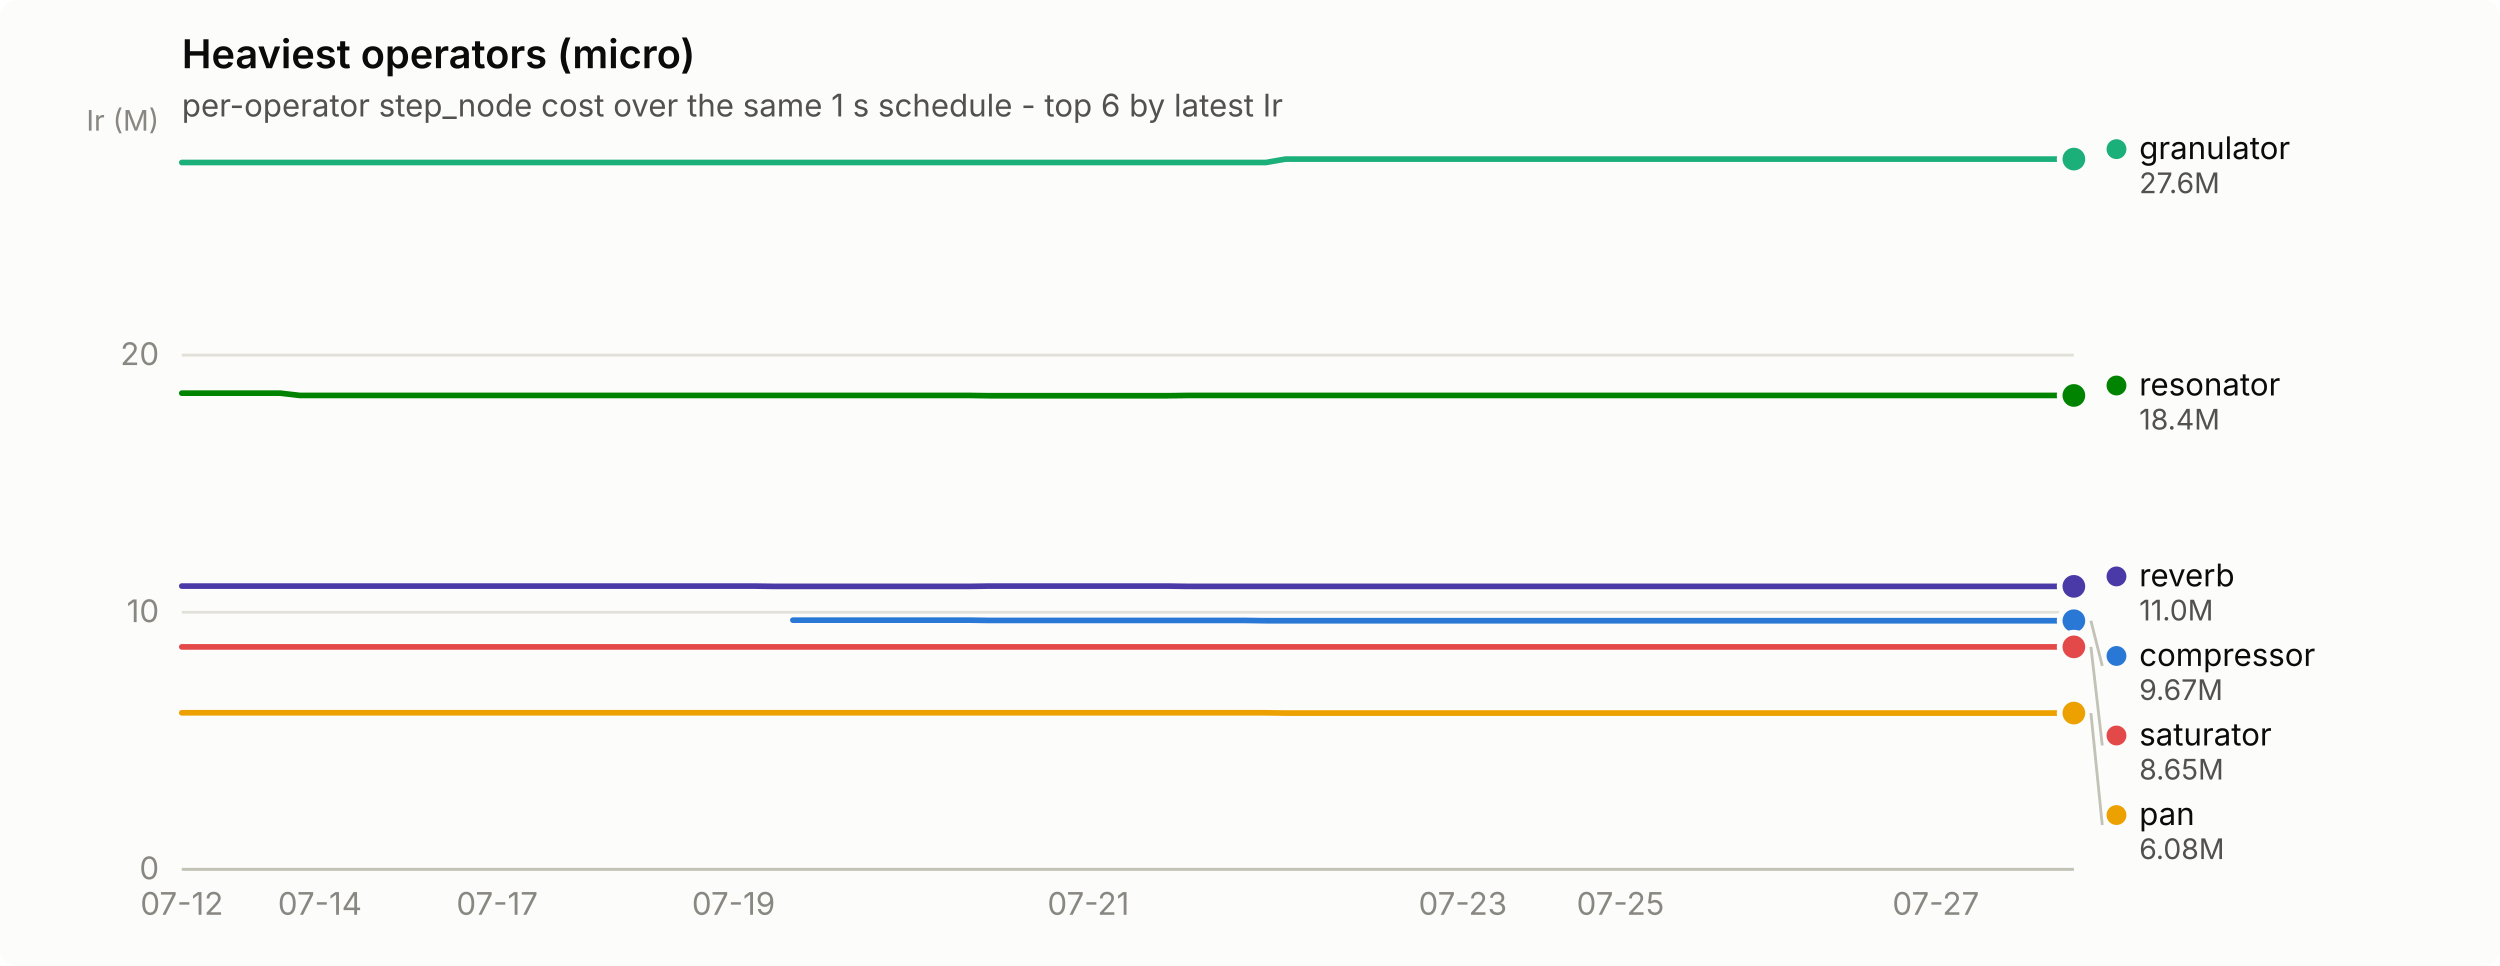
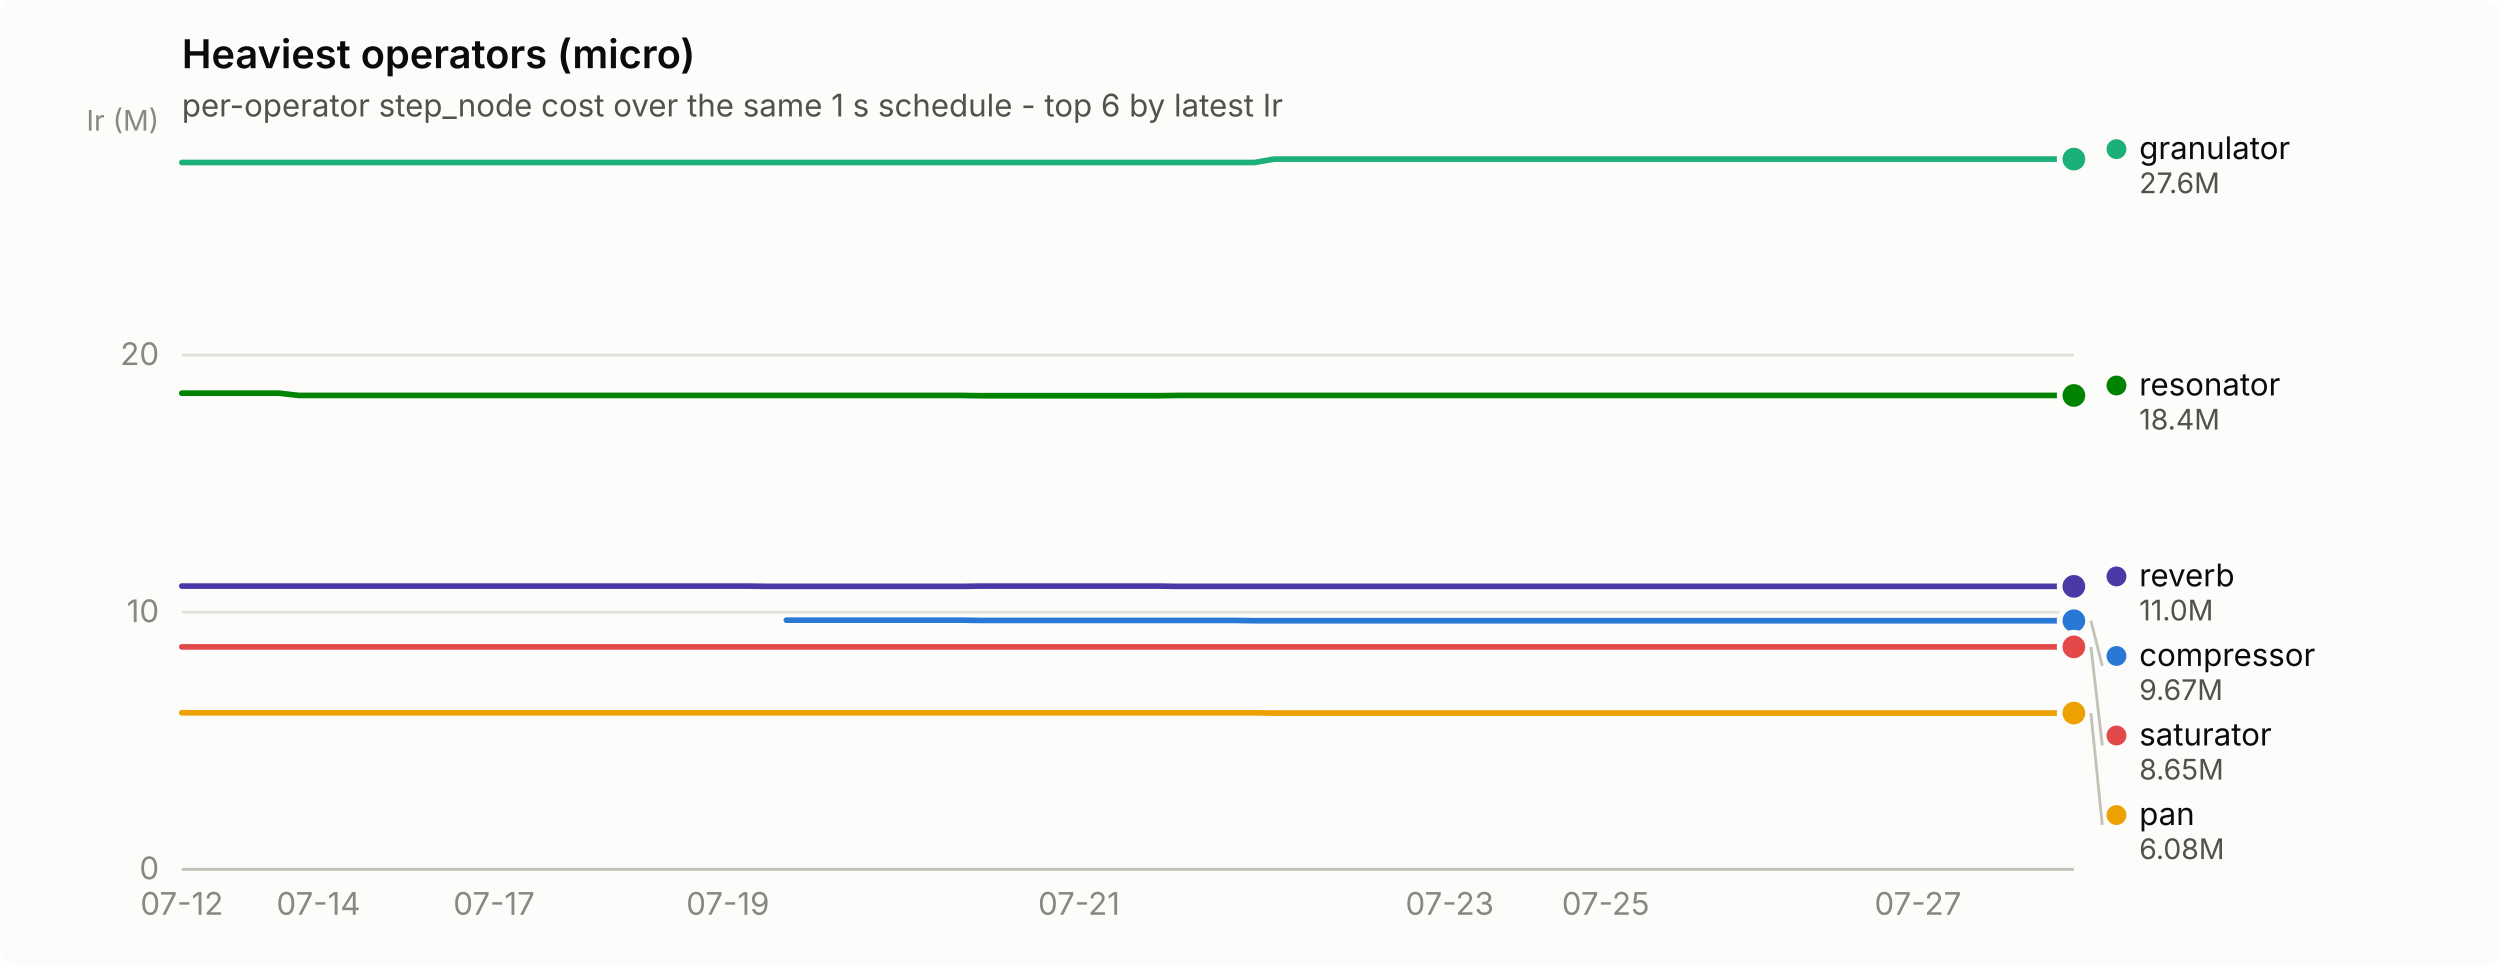
<svg xmlns="http://www.w3.org/2000/svg" width="880" height="340" viewBox="0 0 880 340" role="img" aria-label="Heaviest operators (micro)">
  <rect width="880" height="340" rx="6" fill="#fcfcfb" />
  <text x="64" y="24" font-family="system-ui, -apple-system, &quot;Segoe UI&quot;, sans-serif" font-size="14" font-weight="600" fill="#0b0b0b">Heaviest operators (micro)</text>
  <text x="64" y="41" font-family="system-ui, -apple-system, &quot;Segoe UI&quot;, sans-serif" font-size="11" fill="#52514e">per-operator step_node cost over the same 1 s schedule - top 6 by latest Ir</text>
  <line x1="64" y1="306.0" x2="730" y2="306.0" stroke="#e1e0d9" stroke-width="1" />
  <text x="56" y="309.5" text-anchor="end" font-family="system-ui, -apple-system, &quot;Segoe UI&quot;, sans-serif" font-size="11" style="font-variant-numeric: tabular-nums" fill="#898781">0</text>
  <line x1="64" y1="215.5" x2="730" y2="215.5" stroke="#e1e0d9" stroke-width="1" />
  <text x="56" y="219.0" text-anchor="end" font-family="system-ui, -apple-system, &quot;Segoe UI&quot;, sans-serif" font-size="11" style="font-variant-numeric: tabular-nums" fill="#898781">10</text>
  <line x1="64" y1="125.0" x2="730" y2="125.0" stroke="#e1e0d9" stroke-width="1" />
  <text x="56" y="128.5" text-anchor="end" font-family="system-ui, -apple-system, &quot;Segoe UI&quot;, sans-serif" font-size="11" style="font-variant-numeric: tabular-nums" fill="#898781">20</text>
  <text x="56" y="46" text-anchor="end" font-family="system-ui, -apple-system, &quot;Segoe UI&quot;, sans-serif" font-size="10" fill="#898781">Ir (M)</text>
  <line x1="64" y1="306" x2="730" y2="306" stroke="#c3c2b7" stroke-width="1" />
  <text x="64.0" y="322" text-anchor="middle" font-family="system-ui, -apple-system, &quot;Segoe UI&quot;, sans-serif" font-size="11" style="font-variant-numeric: tabular-nums" fill="#898781">07-12</text>
-   <text x="112.6" y="322" text-anchor="middle" font-family="system-ui, -apple-system, &quot;Segoe UI&quot;, sans-serif" font-size="11" style="font-variant-numeric: tabular-nums" fill="#898781">07-14</text>
-   <text x="175.0" y="322" text-anchor="middle" font-family="system-ui, -apple-system, &quot;Segoe UI&quot;, sans-serif" font-size="11" style="font-variant-numeric: tabular-nums" fill="#898781">07-17</text>
-   <text x="258.2" y="322" text-anchor="middle" font-family="system-ui, -apple-system, &quot;Segoe UI&quot;, sans-serif" font-size="11" style="font-variant-numeric: tabular-nums" fill="#898781">07-19</text>
-   <text x="383.1" y="322" text-anchor="middle" font-family="system-ui, -apple-system, &quot;Segoe UI&quot;, sans-serif" font-size="11" style="font-variant-numeric: tabular-nums" fill="#898781">07-21</text>
-   <text x="514.9" y="322" text-anchor="middle" font-family="system-ui, -apple-system, &quot;Segoe UI&quot;, sans-serif" font-size="11" style="font-variant-numeric: tabular-nums" fill="#898781">07-23</text>
-   <text x="570.4" y="322" text-anchor="middle" font-family="system-ui, -apple-system, &quot;Segoe UI&quot;, sans-serif" font-size="11" style="font-variant-numeric: tabular-nums" fill="#898781">07-25</text>
-   <text x="681.4" y="322" text-anchor="middle" font-family="system-ui, -apple-system, &quot;Segoe UI&quot;, sans-serif" font-size="11" style="font-variant-numeric: tabular-nums" fill="#898781">07-27</text>
-   <path d="M279.1,218.3 L286.0,218.3 L292.9,218.3 L299.9,218.3 L306.8,218.3 L313.8,218.3 L320.7,218.3 L327.6,218.3 L334.6,218.3 L341.5,218.3 L348.4,218.4 L355.4,218.4 L362.3,218.4 L369.2,218.4 L376.2,218.4 L383.1,218.4 L390.1,218.4 L397.0,218.4 L403.9,218.4 L410.9,218.4 L417.8,218.4 L424.8,218.4 L431.7,218.4 L438.6,218.4 L445.6,218.5 L452.5,218.5 L459.4,218.5 L466.4,218.5 L473.3,218.5 L480.2,218.5 L487.2,218.5 L494.1,218.5 L501.1,218.5 L508.0,218.5 L514.9,218.5 L521.9,218.5 L528.8,218.5 L535.8,218.5 L542.7,218.5 L549.6,218.5 L556.6,218.5 L563.5,218.5 L570.4,218.5 L577.4,218.5 L584.3,218.5 L591.2,218.5 L598.2,218.5 L605.1,218.5 L612.1,218.5 L619.0,218.5 L625.9,218.5 L632.9,218.5 L639.8,218.5 L646.8,218.5 L653.7,218.5 L660.6,218.5 L667.6,218.5 L674.5,218.5 L681.4,218.5 L688.4,218.5 L695.3,218.5 L702.2,218.5 L709.2,218.5 L716.1,218.5 L723.1,218.5 L730.0,218.5" fill="none" stroke="#2a78d6" stroke-width="2" stroke-linejoin="round" stroke-linecap="round" />
+   <text x="112.1" y="322" text-anchor="middle" font-family="system-ui, -apple-system, &quot;Segoe UI&quot;, sans-serif" font-size="11" style="font-variant-numeric: tabular-nums" fill="#898781">07-14</text>
+   <text x="173.9" y="322" text-anchor="middle" font-family="system-ui, -apple-system, &quot;Segoe UI&quot;, sans-serif" font-size="11" style="font-variant-numeric: tabular-nums" fill="#898781">07-17</text>
+   <text x="256.2" y="322" text-anchor="middle" font-family="system-ui, -apple-system, &quot;Segoe UI&quot;, sans-serif" font-size="11" style="font-variant-numeric: tabular-nums" fill="#898781">07-19</text>
+   <text x="379.8" y="322" text-anchor="middle" font-family="system-ui, -apple-system, &quot;Segoe UI&quot;, sans-serif" font-size="11" style="font-variant-numeric: tabular-nums" fill="#898781">07-21</text>
+   <text x="510.3" y="322" text-anchor="middle" font-family="system-ui, -apple-system, &quot;Segoe UI&quot;, sans-serif" font-size="11" style="font-variant-numeric: tabular-nums" fill="#898781">07-23</text>
+   <text x="565.2" y="322" text-anchor="middle" font-family="system-ui, -apple-system, &quot;Segoe UI&quot;, sans-serif" font-size="11" style="font-variant-numeric: tabular-nums" fill="#898781">07-25</text>
+   <text x="675.1" y="322" text-anchor="middle" font-family="system-ui, -apple-system, &quot;Segoe UI&quot;, sans-serif" font-size="11" style="font-variant-numeric: tabular-nums" fill="#898781">07-27</text>
+   <path d="M276.8,218.3 L283.7,218.3 L290.6,218.3 L297.4,218.3 L304.3,218.3 L311.2,218.3 L318.0,218.3 L324.9,218.3 L331.8,218.3 L338.6,218.3 L345.5,218.4 L352.4,218.4 L359.2,218.4 L366.1,218.4 L373.0,218.4 L379.8,218.4 L386.7,218.4 L393.6,218.4 L400.4,218.4 L407.3,218.4 L414.2,218.4 L421.0,218.4 L427.9,218.4 L434.8,218.4 L441.6,218.5 L448.5,218.5 L455.4,218.5 L462.2,218.5 L469.1,218.5 L476.0,218.5 L482.8,218.5 L489.7,218.5 L496.6,218.5 L503.4,218.5 L510.3,218.5 L517.2,218.5 L524.0,218.5 L530.9,218.5 L537.8,218.5 L544.6,218.5 L551.5,218.5 L558.4,218.5 L565.2,218.5 L572.1,218.5 L578.9,218.5 L585.8,218.5 L592.7,218.5 L599.5,218.5 L606.4,218.5 L613.3,218.5 L620.1,218.5 L627.0,218.5 L633.9,218.5 L640.7,218.5 L647.6,218.5 L654.5,218.5 L661.3,218.5 L668.2,218.5 L675.1,218.5 L681.9,218.5 L688.8,218.5 L695.7,218.5 L702.5,218.5 L709.4,218.5 L716.3,218.5 L723.1,218.5 L730.0,218.5" fill="none" stroke="#2a78d6" stroke-width="2" stroke-linejoin="round" stroke-linecap="round" />
  <circle cx="730.0" cy="218.5" r="6" fill="#fcfcfb" />
  <circle cx="730.0" cy="218.5" r="4" fill="#2a78d6" />
-   <path d="M64.0,57.2 L70.9,57.2 L77.9,57.2 L84.8,57.2 L91.8,57.2 L98.7,57.2 L105.6,57.2 L112.6,57.2 L119.5,57.2 L126.4,57.2 L133.4,57.2 L140.3,57.2 L147.2,57.2 L154.2,57.2 L161.1,57.2 L168.1,57.2 L175.0,57.2 L181.9,57.2 L188.9,57.2 L195.8,57.2 L202.8,57.2 L209.7,57.2 L216.6,57.2 L223.6,57.2 L230.5,57.2 L237.4,57.2 L244.4,57.2 L251.3,57.2 L258.2,57.2 L265.2,57.2 L272.1,57.2 L279.1,57.2 L286.0,57.2 L292.9,57.2 L299.9,57.2 L306.8,57.2 L313.8,57.2 L320.7,57.2 L327.6,57.2 L334.6,57.2 L341.5,57.2 L348.4,57.2 L355.4,57.2 L362.3,57.2 L369.2,57.2 L376.2,57.2 L383.1,57.2 L390.1,57.2 L397.0,57.2 L403.9,57.2 L410.9,57.2 L417.8,57.2 L424.8,57.2 L431.7,57.2 L438.6,57.2 L445.6,57.2 L452.5,56.0 L459.4,56.0 L466.4,56.0 L473.3,56.0 L480.2,56.0 L487.2,56.0 L494.1,56.0 L501.1,56.0 L508.0,56.0 L514.9,56.0 L521.9,56.0 L528.8,56.0 L535.8,56.0 L542.7,56.0 L549.6,56.0 L556.6,56.0 L563.5,56.0 L570.4,56.0 L577.4,56.0 L584.3,56.0 L591.2,56.0 L598.2,56.0 L605.1,56.0 L612.1,56.0 L619.0,56.0 L625.9,56.0 L632.9,56.0 L639.8,56.0 L646.8,56.0 L653.7,56.0 L660.6,56.0 L667.6,56.0 L674.5,56.0 L681.4,56.0 L688.4,56.0 L695.3,56.0 L702.2,56.0 L709.2,56.0 L716.1,56.0 L723.1,56.0 L730.0,56.0" fill="none" stroke="#1baf7a" stroke-width="2" stroke-linejoin="round" stroke-linecap="round" />
+   <path d="M64.0,57.2 L70.9,57.2 L77.7,57.2 L84.6,57.2 L91.5,57.2 L98.3,57.2 L105.2,57.2 L112.1,57.2 L118.9,57.2 L125.8,57.2 L132.7,57.2 L139.5,57.2 L146.4,57.2 L153.3,57.2 L160.1,57.2 L167.0,57.2 L173.9,57.2 L180.7,57.2 L187.6,57.2 L194.5,57.2 L201.3,57.2 L208.2,57.2 L215.1,57.2 L221.9,57.2 L228.8,57.2 L235.6,57.2 L242.5,57.2 L249.4,57.2 L256.2,57.2 L263.1,57.2 L270.0,57.2 L276.8,57.2 L283.7,57.2 L290.6,57.2 L297.4,57.2 L304.3,57.2 L311.2,57.2 L318.0,57.2 L324.9,57.2 L331.8,57.2 L338.6,57.2 L345.5,57.2 L352.4,57.2 L359.2,57.2 L366.1,57.2 L373.0,57.2 L379.8,57.2 L386.7,57.2 L393.6,57.2 L400.4,57.2 L407.3,57.2 L414.2,57.2 L421.0,57.2 L427.9,57.2 L434.8,57.2 L441.6,57.2 L448.5,56.0 L455.4,56.0 L462.2,56.0 L469.1,56.0 L476.0,56.0 L482.8,56.0 L489.7,56.0 L496.6,56.0 L503.4,56.0 L510.3,56.0 L517.2,56.0 L524.0,56.0 L530.9,56.0 L537.8,56.0 L544.6,56.0 L551.5,56.0 L558.4,56.0 L565.2,56.0 L572.1,56.0 L578.9,56.0 L585.8,56.0 L592.7,56.0 L599.5,56.0 L606.4,56.0 L613.3,56.0 L620.1,56.0 L627.0,56.0 L633.9,56.0 L640.7,56.0 L647.6,56.0 L654.5,56.0 L661.3,56.0 L668.2,56.0 L675.1,56.0 L681.9,56.0 L688.8,56.0 L695.7,56.0 L702.5,56.0 L709.4,56.0 L716.3,56.0 L723.1,56.0 L730.0,56.0" fill="none" stroke="#1baf7a" stroke-width="2" stroke-linejoin="round" stroke-linecap="round" />
  <circle cx="730.0" cy="56.0" r="6" fill="#fcfcfb" />
  <circle cx="730.0" cy="56.0" r="4" fill="#1baf7a" />
-   <path d="M64.0,250.9 L70.9,250.9 L77.9,250.9 L84.8,250.9 L91.8,250.9 L98.7,250.9 L105.6,250.9 L112.6,250.9 L119.5,250.9 L126.4,250.9 L133.4,250.9 L140.3,250.9 L147.2,250.9 L154.2,250.9 L161.1,250.9 L168.1,250.9 L175.0,250.9 L181.9,250.9 L188.9,250.9 L195.8,250.9 L202.8,250.9 L209.7,250.9 L216.6,250.9 L223.6,250.9 L230.5,250.9 L237.4,250.9 L244.4,250.9 L251.3,250.9 L258.2,250.9 L265.2,250.9 L272.1,250.9 L279.1,250.9 L286.0,250.9 L292.9,250.9 L299.9,250.9 L306.8,250.9 L313.8,250.9 L320.7,250.9 L327.6,250.9 L334.6,250.9 L341.5,250.9 L348.4,250.9 L355.4,250.9 L362.3,250.9 L369.2,250.9 L376.2,250.9 L383.1,250.9 L390.1,250.9 L397.0,250.9 L403.9,250.9 L410.9,250.9 L417.8,250.9 L424.8,250.9 L431.7,250.9 L438.6,250.9 L445.6,250.9 L452.5,251.0 L459.4,251.0 L466.4,251.0 L473.3,251.0 L480.2,251.0 L487.2,251.0 L494.1,251.0 L501.1,251.0 L508.0,251.0 L514.9,251.0 L521.9,251.0 L528.8,251.0 L535.8,251.0 L542.7,251.0 L549.6,251.0 L556.6,251.0 L563.5,251.0 L570.4,251.0 L577.4,251.0 L584.3,251.0 L591.2,251.0 L598.2,251.0 L605.1,251.0 L612.1,251.0 L619.0,251.0 L625.9,251.0 L632.9,251.0 L639.8,251.0 L646.8,251.0 L653.7,251.0 L660.6,251.0 L667.6,251.0 L674.5,251.0 L681.4,251.0 L688.4,251.0 L695.3,251.0 L702.2,251.0 L709.2,251.0 L716.1,251.0 L723.1,251.0 L730.0,251.0" fill="none" stroke="#eda100" stroke-width="2" stroke-linejoin="round" stroke-linecap="round" />
+   <path d="M64.0,250.9 L70.9,250.9 L77.7,250.9 L84.6,250.9 L91.5,250.9 L98.3,250.9 L105.2,250.9 L112.1,250.9 L118.9,250.9 L125.8,250.9 L132.7,250.9 L139.5,250.9 L146.4,250.9 L153.3,250.9 L160.1,250.9 L167.0,250.9 L173.9,250.9 L180.7,250.9 L187.6,250.9 L194.5,250.9 L201.3,250.9 L208.2,250.9 L215.1,250.9 L221.9,250.9 L228.8,250.9 L235.6,250.9 L242.5,250.9 L249.4,250.9 L256.2,250.9 L263.1,250.9 L270.0,250.9 L276.8,250.9 L283.7,250.9 L290.6,250.9 L297.4,250.9 L304.3,250.9 L311.2,250.9 L318.0,250.9 L324.9,250.9 L331.8,250.9 L338.6,250.9 L345.5,250.9 L352.4,250.9 L359.2,250.9 L366.1,250.9 L373.0,250.9 L379.8,250.9 L386.7,250.9 L393.6,250.9 L400.4,250.9 L407.3,250.9 L414.2,250.9 L421.0,250.9 L427.9,250.9 L434.8,250.9 L441.6,250.9 L448.5,251.0 L455.4,251.0 L462.2,251.0 L469.1,251.0 L476.0,251.0 L482.8,251.0 L489.7,251.0 L496.6,251.0 L503.4,251.0 L510.3,251.0 L517.2,251.0 L524.0,251.0 L530.9,251.0 L537.8,251.0 L544.6,251.0 L551.5,251.0 L558.4,251.0 L565.2,251.0 L572.1,251.0 L578.9,251.0 L585.8,251.0 L592.7,251.0 L599.5,251.0 L606.4,251.0 L613.3,251.0 L620.1,251.0 L627.0,251.0 L633.9,251.0 L640.7,251.0 L647.6,251.0 L654.5,251.0 L661.3,251.0 L668.2,251.0 L675.1,251.0 L681.9,251.0 L688.8,251.0 L695.7,251.0 L702.5,251.0 L709.4,251.0 L716.3,251.0 L723.1,251.0 L730.0,251.0" fill="none" stroke="#eda100" stroke-width="2" stroke-linejoin="round" stroke-linecap="round" />
  <circle cx="730.0" cy="251.0" r="6" fill="#fcfcfb" />
  <circle cx="730.0" cy="251.0" r="4" fill="#eda100" />
-   <path d="M64.0,138.4 L70.9,138.4 L77.9,138.4 L84.8,138.4 L91.8,138.4 L98.7,138.4 L105.6,139.2 L112.6,139.2 L119.5,139.2 L126.4,139.2 L133.4,139.2 L140.3,139.2 L147.2,139.2 L154.2,139.2 L161.1,139.2 L168.1,139.2 L175.0,139.2 L181.9,139.2 L188.9,139.2 L195.8,139.2 L202.8,139.2 L209.7,139.2 L216.6,139.2 L223.6,139.2 L230.5,139.2 L237.4,139.2 L244.4,139.2 L251.3,139.2 L258.2,139.2 L265.2,139.2 L272.1,139.2 L279.1,139.2 L286.0,139.2 L292.9,139.2 L299.9,139.2 L306.8,139.2 L313.8,139.2 L320.7,139.2 L327.6,139.2 L334.6,139.2 L341.5,139.2 L348.4,139.3 L355.4,139.3 L362.3,139.3 L369.2,139.3 L376.2,139.3 L383.1,139.3 L390.1,139.3 L397.0,139.3 L403.9,139.3 L410.9,139.3 L417.8,139.2 L424.8,139.2 L431.7,139.2 L438.6,139.2 L445.6,139.2 L452.5,139.2 L459.4,139.2 L466.4,139.2 L473.3,139.2 L480.2,139.2 L487.2,139.2 L494.1,139.2 L501.1,139.2 L508.0,139.2 L514.9,139.2 L521.9,139.2 L528.8,139.2 L535.8,139.2 L542.7,139.2 L549.6,139.2 L556.6,139.2 L563.5,139.2 L570.4,139.2 L577.4,139.2 L584.3,139.2 L591.2,139.2 L598.2,139.2 L605.1,139.2 L612.1,139.2 L619.0,139.2 L625.9,139.2 L632.9,139.2 L639.8,139.2 L646.8,139.2 L653.7,139.2 L660.6,139.2 L667.6,139.2 L674.5,139.2 L681.4,139.2 L688.4,139.2 L695.3,139.2 L702.2,139.2 L709.2,139.2 L716.1,139.2 L723.1,139.2 L730.0,139.2" fill="none" stroke="#008300" stroke-width="2" stroke-linejoin="round" stroke-linecap="round" />
+   <path d="M64.0,138.4 L70.9,138.4 L77.7,138.4 L84.6,138.4 L91.5,138.4 L98.3,138.4 L105.2,139.2 L112.1,139.2 L118.9,139.2 L125.8,139.2 L132.7,139.2 L139.5,139.2 L146.4,139.2 L153.3,139.2 L160.1,139.2 L167.0,139.2 L173.9,139.2 L180.7,139.2 L187.6,139.2 L194.5,139.2 L201.3,139.2 L208.2,139.2 L215.1,139.2 L221.9,139.2 L228.8,139.2 L235.6,139.2 L242.5,139.2 L249.4,139.2 L256.2,139.2 L263.1,139.2 L270.0,139.2 L276.8,139.2 L283.7,139.2 L290.6,139.2 L297.4,139.2 L304.3,139.2 L311.2,139.2 L318.0,139.2 L324.9,139.2 L331.8,139.2 L338.6,139.2 L345.5,139.3 L352.4,139.3 L359.2,139.3 L366.1,139.3 L373.0,139.3 L379.8,139.3 L386.7,139.3 L393.6,139.3 L400.4,139.3 L407.3,139.3 L414.2,139.2 L421.0,139.2 L427.9,139.2 L434.8,139.2 L441.6,139.2 L448.5,139.2 L455.4,139.2 L462.2,139.2 L469.1,139.2 L476.0,139.2 L482.8,139.2 L489.7,139.2 L496.6,139.2 L503.4,139.2 L510.3,139.2 L517.2,139.2 L524.0,139.2 L530.9,139.2 L537.8,139.2 L544.6,139.2 L551.5,139.2 L558.4,139.2 L565.2,139.2 L572.1,139.2 L578.9,139.2 L585.8,139.2 L592.7,139.2 L599.5,139.2 L606.4,139.2 L613.3,139.2 L620.1,139.2 L627.0,139.2 L633.9,139.2 L640.7,139.2 L647.6,139.2 L654.5,139.2 L661.3,139.2 L668.2,139.2 L675.1,139.2 L681.9,139.2 L688.8,139.2 L695.7,139.2 L702.5,139.2 L709.4,139.2 L716.3,139.2 L723.1,139.2 L730.0,139.2" fill="none" stroke="#008300" stroke-width="2" stroke-linejoin="round" stroke-linecap="round" />
  <circle cx="730.0" cy="139.2" r="6" fill="#fcfcfb" />
  <circle cx="730.0" cy="139.2" r="4" fill="#008300" />
-   <path d="M64.0,206.3 L70.9,206.3 L77.9,206.3 L84.8,206.3 L91.8,206.3 L98.7,206.3 L105.6,206.3 L112.6,206.3 L119.5,206.3 L126.4,206.3 L133.4,206.3 L140.3,206.3 L147.2,206.3 L154.2,206.3 L161.1,206.3 L168.1,206.3 L175.0,206.3 L181.9,206.3 L188.9,206.3 L195.8,206.3 L202.8,206.3 L209.7,206.3 L216.6,206.3 L223.6,206.3 L230.5,206.3 L237.4,206.3 L244.4,206.3 L251.3,206.3 L258.2,206.3 L265.2,206.3 L272.1,206.4 L279.1,206.4 L286.0,206.4 L292.9,206.4 L299.9,206.4 L306.8,206.4 L313.8,206.4 L320.7,206.4 L327.6,206.4 L334.6,206.4 L341.5,206.4 L348.4,206.3 L355.4,206.3 L362.3,206.3 L369.2,206.3 L376.2,206.3 L383.1,206.3 L390.1,206.3 L397.0,206.3 L403.9,206.3 L410.9,206.3 L417.8,206.4 L424.8,206.4 L431.7,206.4 L438.6,206.4 L445.6,206.4 L452.5,206.4 L459.4,206.4 L466.4,206.4 L473.3,206.4 L480.2,206.4 L487.2,206.4 L494.1,206.4 L501.1,206.4 L508.0,206.4 L514.9,206.4 L521.9,206.4 L528.8,206.4 L535.8,206.4 L542.7,206.4 L549.6,206.4 L556.6,206.4 L563.5,206.4 L570.4,206.4 L577.4,206.4 L584.3,206.4 L591.2,206.4 L598.2,206.4 L605.1,206.4 L612.1,206.4 L619.0,206.4 L625.9,206.4 L632.9,206.4 L639.8,206.4 L646.8,206.4 L653.7,206.4 L660.6,206.4 L667.6,206.4 L674.5,206.4 L681.4,206.4 L688.4,206.4 L695.3,206.4 L702.2,206.4 L709.2,206.4 L716.1,206.4 L723.1,206.4 L730.0,206.4" fill="none" stroke="#4a3aa7" stroke-width="2" stroke-linejoin="round" stroke-linecap="round" />
+   <path d="M64.0,206.3 L70.9,206.3 L77.7,206.3 L84.6,206.3 L91.5,206.3 L98.3,206.3 L105.2,206.3 L112.1,206.3 L118.9,206.3 L125.8,206.3 L132.7,206.3 L139.5,206.3 L146.4,206.3 L153.3,206.3 L160.1,206.3 L167.0,206.3 L173.9,206.3 L180.7,206.3 L187.6,206.3 L194.5,206.3 L201.3,206.3 L208.2,206.3 L215.1,206.3 L221.9,206.3 L228.8,206.3 L235.6,206.3 L242.5,206.3 L249.4,206.3 L256.2,206.3 L263.1,206.3 L270.0,206.4 L276.8,206.4 L283.7,206.4 L290.6,206.4 L297.4,206.4 L304.3,206.4 L311.2,206.4 L318.0,206.4 L324.9,206.4 L331.8,206.4 L338.6,206.4 L345.5,206.3 L352.4,206.3 L359.2,206.3 L366.1,206.3 L373.0,206.3 L379.8,206.3 L386.7,206.3 L393.6,206.3 L400.4,206.3 L407.3,206.3 L414.2,206.4 L421.0,206.4 L427.9,206.4 L434.8,206.4 L441.6,206.4 L448.5,206.4 L455.4,206.4 L462.2,206.4 L469.1,206.4 L476.0,206.4 L482.8,206.4 L489.7,206.4 L496.6,206.4 L503.4,206.4 L510.3,206.4 L517.2,206.4 L524.0,206.4 L530.9,206.4 L537.8,206.4 L544.6,206.4 L551.5,206.4 L558.4,206.4 L565.2,206.4 L572.1,206.4 L578.9,206.4 L585.8,206.4 L592.7,206.4 L599.5,206.4 L606.4,206.4 L613.3,206.4 L620.1,206.4 L627.0,206.4 L633.9,206.4 L640.7,206.4 L647.6,206.4 L654.5,206.4 L661.3,206.4 L668.2,206.4 L675.1,206.4 L681.9,206.4 L688.8,206.4 L695.7,206.4 L702.5,206.4 L709.4,206.4 L716.3,206.4 L723.1,206.4 L730.0,206.4" fill="none" stroke="#4a3aa7" stroke-width="2" stroke-linejoin="round" stroke-linecap="round" />
  <circle cx="730.0" cy="206.4" r="6" fill="#fcfcfb" />
  <circle cx="730.0" cy="206.4" r="4" fill="#4a3aa7" />
-   <path d="M64.0,227.7 L70.9,227.7 L77.9,227.7 L84.8,227.7 L91.8,227.7 L98.7,227.7 L105.6,227.7 L112.6,227.7 L119.5,227.7 L126.4,227.7 L133.4,227.7 L140.3,227.7 L147.2,227.7 L154.2,227.7 L161.1,227.7 L168.1,227.7 L175.0,227.7 L181.9,227.7 L188.9,227.7 L195.8,227.7 L202.8,227.7 L209.7,227.7 L216.6,227.7 L223.6,227.7 L230.5,227.7 L237.4,227.7 L244.4,227.7 L251.3,227.7 L258.2,227.7 L265.2,227.7 L272.1,227.7 L279.1,227.7 L286.0,227.7 L292.9,227.7 L299.9,227.7 L306.8,227.7 L313.8,227.7 L320.7,227.7 L327.6,227.7 L334.6,227.7 L341.5,227.7 L348.4,227.7 L355.4,227.7 L362.3,227.7 L369.2,227.7 L376.2,227.7 L383.1,227.7 L390.1,227.7 L397.0,227.7 L403.9,227.7 L410.9,227.7 L417.8,227.7 L424.8,227.7 L431.7,227.7 L438.6,227.7 L445.6,227.7 L452.5,227.7 L459.4,227.7 L466.4,227.7 L473.3,227.7 L480.2,227.7 L487.2,227.7 L494.1,227.7 L501.1,227.7 L508.0,227.7 L514.9,227.7 L521.9,227.7 L528.8,227.7 L535.8,227.7 L542.7,227.7 L549.6,227.7 L556.6,227.7 L563.5,227.7 L570.4,227.7 L577.4,227.7 L584.3,227.7 L591.2,227.7 L598.2,227.7 L605.1,227.7 L612.1,227.7 L619.0,227.7 L625.9,227.7 L632.9,227.7 L639.8,227.7 L646.8,227.7 L653.7,227.7 L660.6,227.7 L667.6,227.7 L674.5,227.7 L681.4,227.7 L688.4,227.7 L695.3,227.7 L702.2,227.7 L709.2,227.7 L716.1,227.7 L723.1,227.7 L730.0,227.7" fill="none" stroke="#e34948" stroke-width="2" stroke-linejoin="round" stroke-linecap="round" />
+   <path d="M64.0,227.7 L70.9,227.7 L77.7,227.7 L84.6,227.7 L91.5,227.7 L98.3,227.7 L105.2,227.7 L112.1,227.7 L118.9,227.7 L125.8,227.7 L132.7,227.7 L139.5,227.7 L146.4,227.7 L153.3,227.7 L160.1,227.7 L167.0,227.7 L173.9,227.7 L180.7,227.7 L187.6,227.7 L194.5,227.7 L201.3,227.7 L208.2,227.7 L215.1,227.7 L221.9,227.7 L228.8,227.7 L235.6,227.7 L242.5,227.7 L249.4,227.7 L256.2,227.7 L263.1,227.7 L270.0,227.7 L276.8,227.7 L283.7,227.7 L290.6,227.7 L297.4,227.7 L304.3,227.7 L311.2,227.7 L318.0,227.7 L324.9,227.7 L331.8,227.7 L338.6,227.7 L345.5,227.7 L352.4,227.7 L359.2,227.7 L366.1,227.7 L373.0,227.7 L379.8,227.7 L386.7,227.7 L393.6,227.7 L400.4,227.7 L407.3,227.7 L414.2,227.7 L421.0,227.7 L427.9,227.7 L434.8,227.7 L441.6,227.7 L448.5,227.7 L455.4,227.7 L462.2,227.7 L469.1,227.7 L476.0,227.7 L482.8,227.7 L489.7,227.7 L496.6,227.7 L503.4,227.7 L510.3,227.7 L517.2,227.7 L524.0,227.7 L530.9,227.7 L537.8,227.7 L544.6,227.7 L551.5,227.7 L558.4,227.7 L565.2,227.7 L572.1,227.7 L578.9,227.7 L585.8,227.7 L592.7,227.7 L599.5,227.7 L606.4,227.7 L613.3,227.7 L620.1,227.7 L627.0,227.7 L633.9,227.7 L640.7,227.7 L647.6,227.7 L654.5,227.7 L661.3,227.7 L668.2,227.7 L675.1,227.7 L681.9,227.7 L688.8,227.7 L695.7,227.7 L702.5,227.7 L709.4,227.7 L716.3,227.7 L723.1,227.7 L730.0,227.7" fill="none" stroke="#e34948" stroke-width="2" stroke-linejoin="round" stroke-linecap="round" />
  <circle cx="730.0" cy="227.7" r="6" fill="#fcfcfb" />
  <circle cx="730.0" cy="227.7" r="4" fill="#e34948" />
  <circle cx="745.0" cy="52.5" r="3.5" fill="#1baf7a" />
  <text x="753.0" y="56.0" font-family="system-ui, -apple-system, &quot;Segoe UI&quot;, sans-serif" font-size="11" fill="#0b0b0b">granulator</text>
  <text x="753.0" y="68.0" font-family="system-ui, -apple-system, &quot;Segoe UI&quot;, sans-serif" font-size="10" style="font-variant-numeric: tabular-nums" fill="#52514e">27.6M</text>
  <circle cx="745.0" cy="135.7" r="3.5" fill="#008300" />
  <text x="753.0" y="139.2" font-family="system-ui, -apple-system, &quot;Segoe UI&quot;, sans-serif" font-size="11" fill="#0b0b0b">resonator</text>
  <text x="753.0" y="151.2" font-family="system-ui, -apple-system, &quot;Segoe UI&quot;, sans-serif" font-size="10" style="font-variant-numeric: tabular-nums" fill="#52514e">18.4M</text>
  <circle cx="745.0" cy="202.9" r="3.5" fill="#4a3aa7" />
  <text x="753.0" y="206.4" font-family="system-ui, -apple-system, &quot;Segoe UI&quot;, sans-serif" font-size="11" fill="#0b0b0b">reverb</text>
  <text x="753.0" y="218.4" font-family="system-ui, -apple-system, &quot;Segoe UI&quot;, sans-serif" font-size="10" style="font-variant-numeric: tabular-nums" fill="#52514e">11.0M</text>
  <line x1="736.0" y1="218.5" x2="740.0" y2="234.4" stroke="#c3c2b7" stroke-width="1" />
  <circle cx="745.0" cy="230.9" r="3.5" fill="#2a78d6" />
  <text x="753.0" y="234.4" font-family="system-ui, -apple-system, &quot;Segoe UI&quot;, sans-serif" font-size="11" fill="#0b0b0b">compressor</text>
  <text x="753.0" y="246.4" font-family="system-ui, -apple-system, &quot;Segoe UI&quot;, sans-serif" font-size="10" style="font-variant-numeric: tabular-nums" fill="#52514e">9.67M</text>
  <line x1="736.0" y1="227.7" x2="740.0" y2="262.4" stroke="#c3c2b7" stroke-width="1" />
  <circle cx="745.0" cy="258.9" r="3.5" fill="#e34948" />
  <text x="753.0" y="262.4" font-family="system-ui, -apple-system, &quot;Segoe UI&quot;, sans-serif" font-size="11" fill="#0b0b0b">saturator</text>
  <text x="753.0" y="274.4" font-family="system-ui, -apple-system, &quot;Segoe UI&quot;, sans-serif" font-size="10" style="font-variant-numeric: tabular-nums" fill="#52514e">8.65M</text>
  <line x1="736.0" y1="251.0" x2="740.0" y2="290.4" stroke="#c3c2b7" stroke-width="1" />
  <circle cx="745.0" cy="286.9" r="3.5" fill="#eda100" />
  <text x="753.0" y="290.4" font-family="system-ui, -apple-system, &quot;Segoe UI&quot;, sans-serif" font-size="11" fill="#0b0b0b">pan</text>
  <text x="753.0" y="302.4" font-family="system-ui, -apple-system, &quot;Segoe UI&quot;, sans-serif" font-size="10" style="font-variant-numeric: tabular-nums" fill="#52514e">6.08M</text>
</svg>
